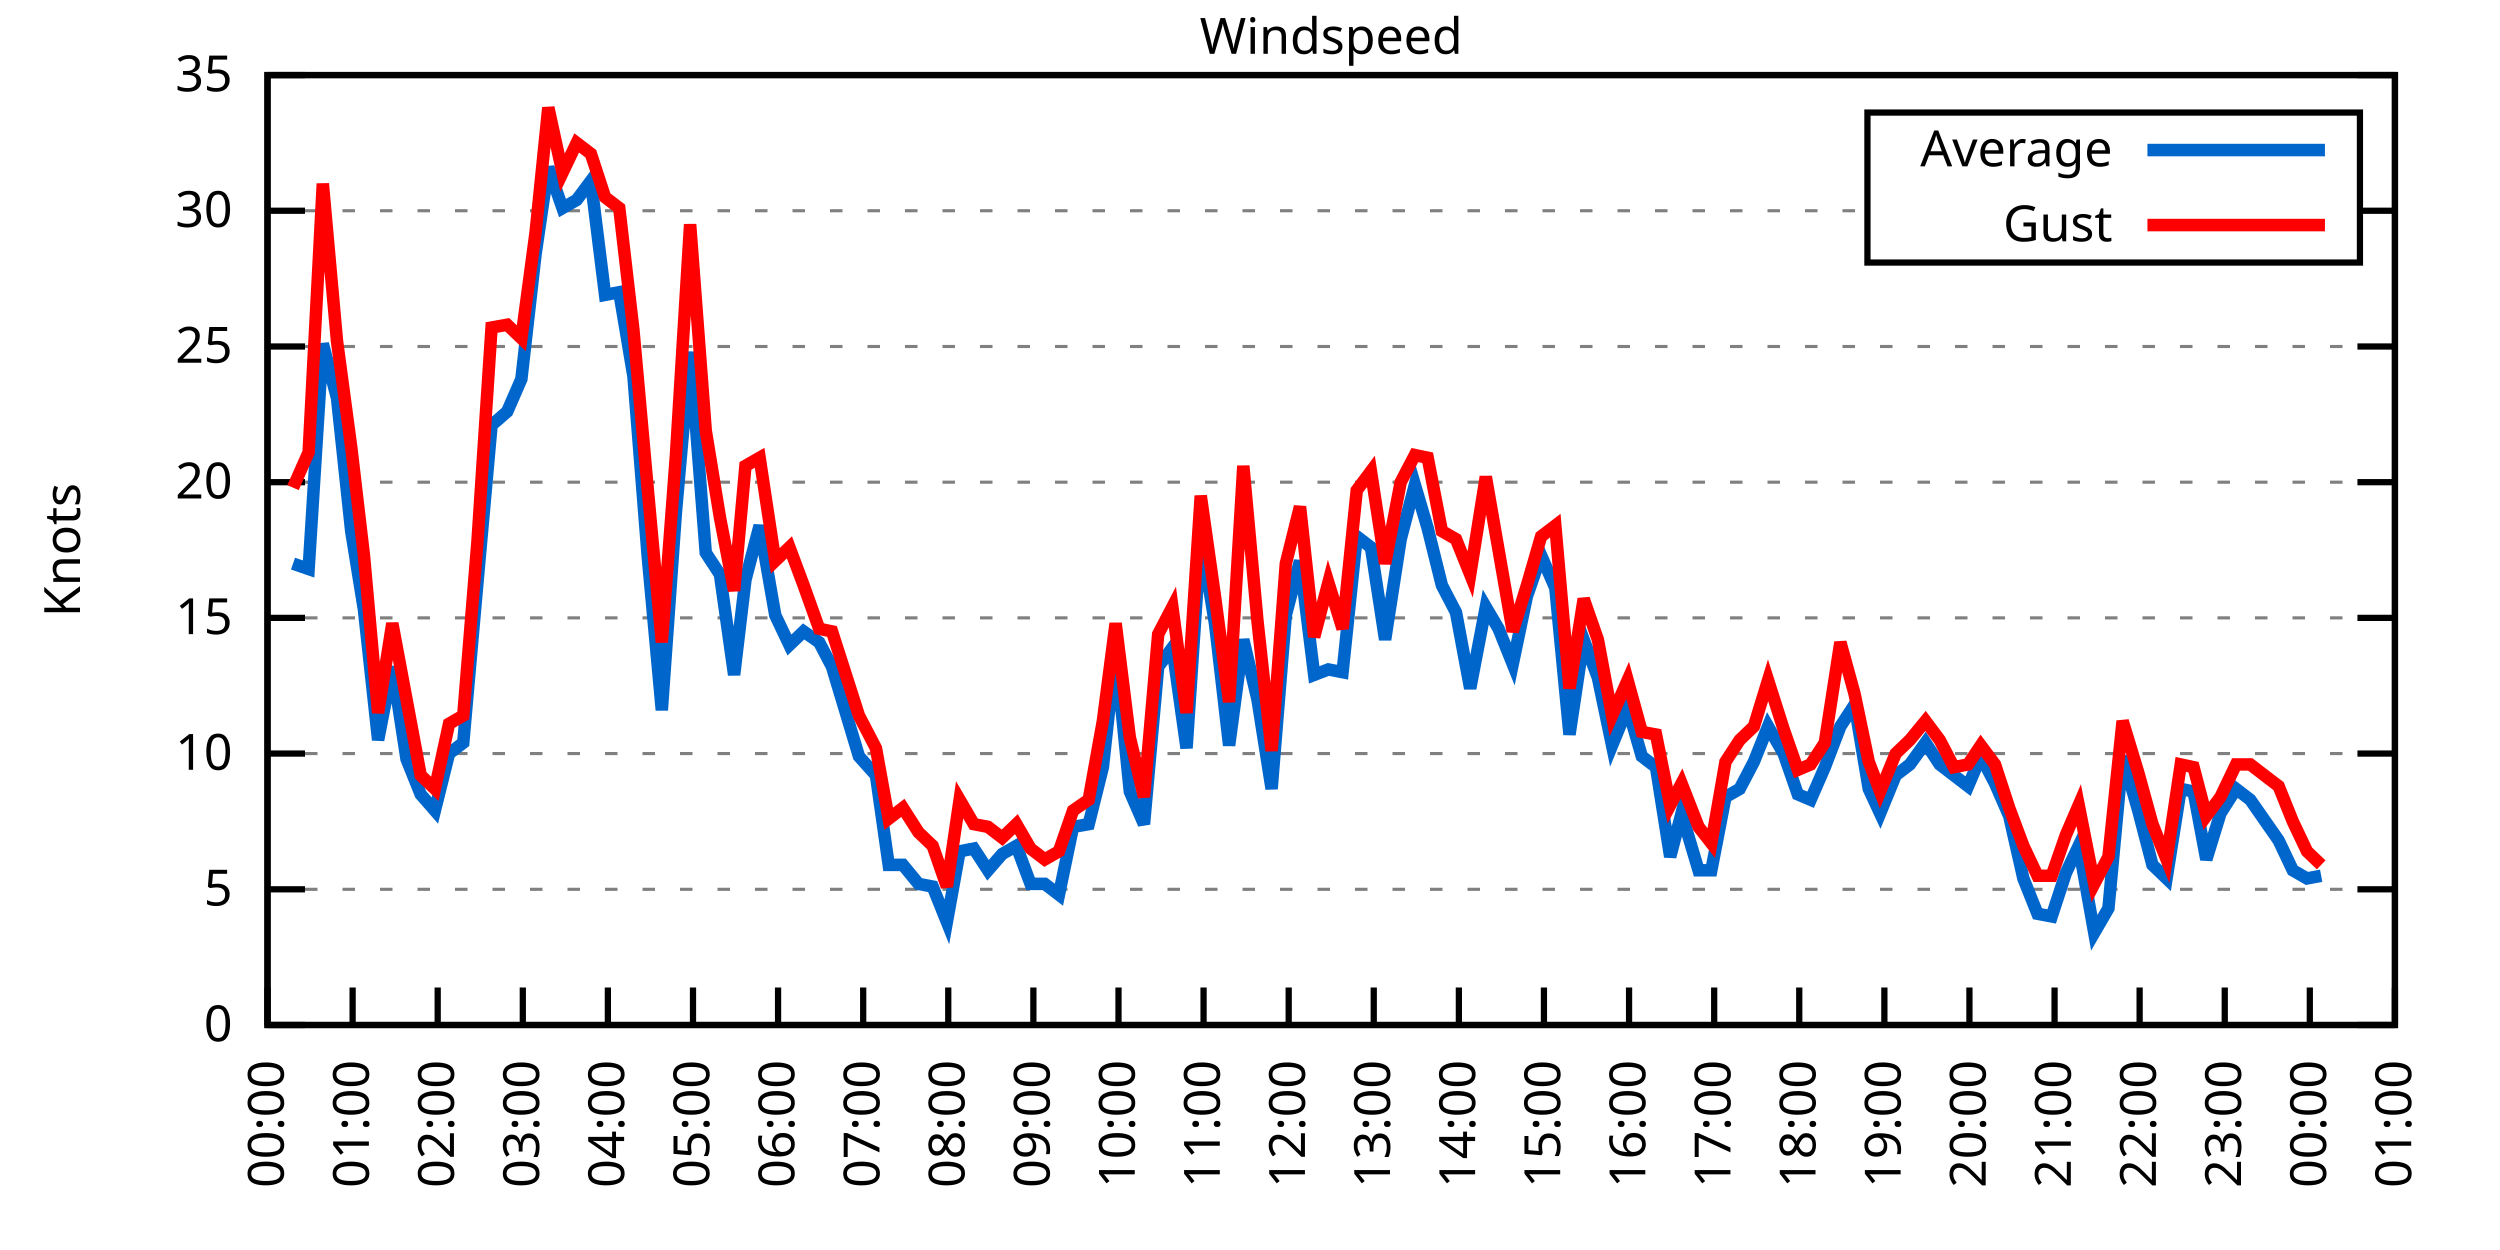
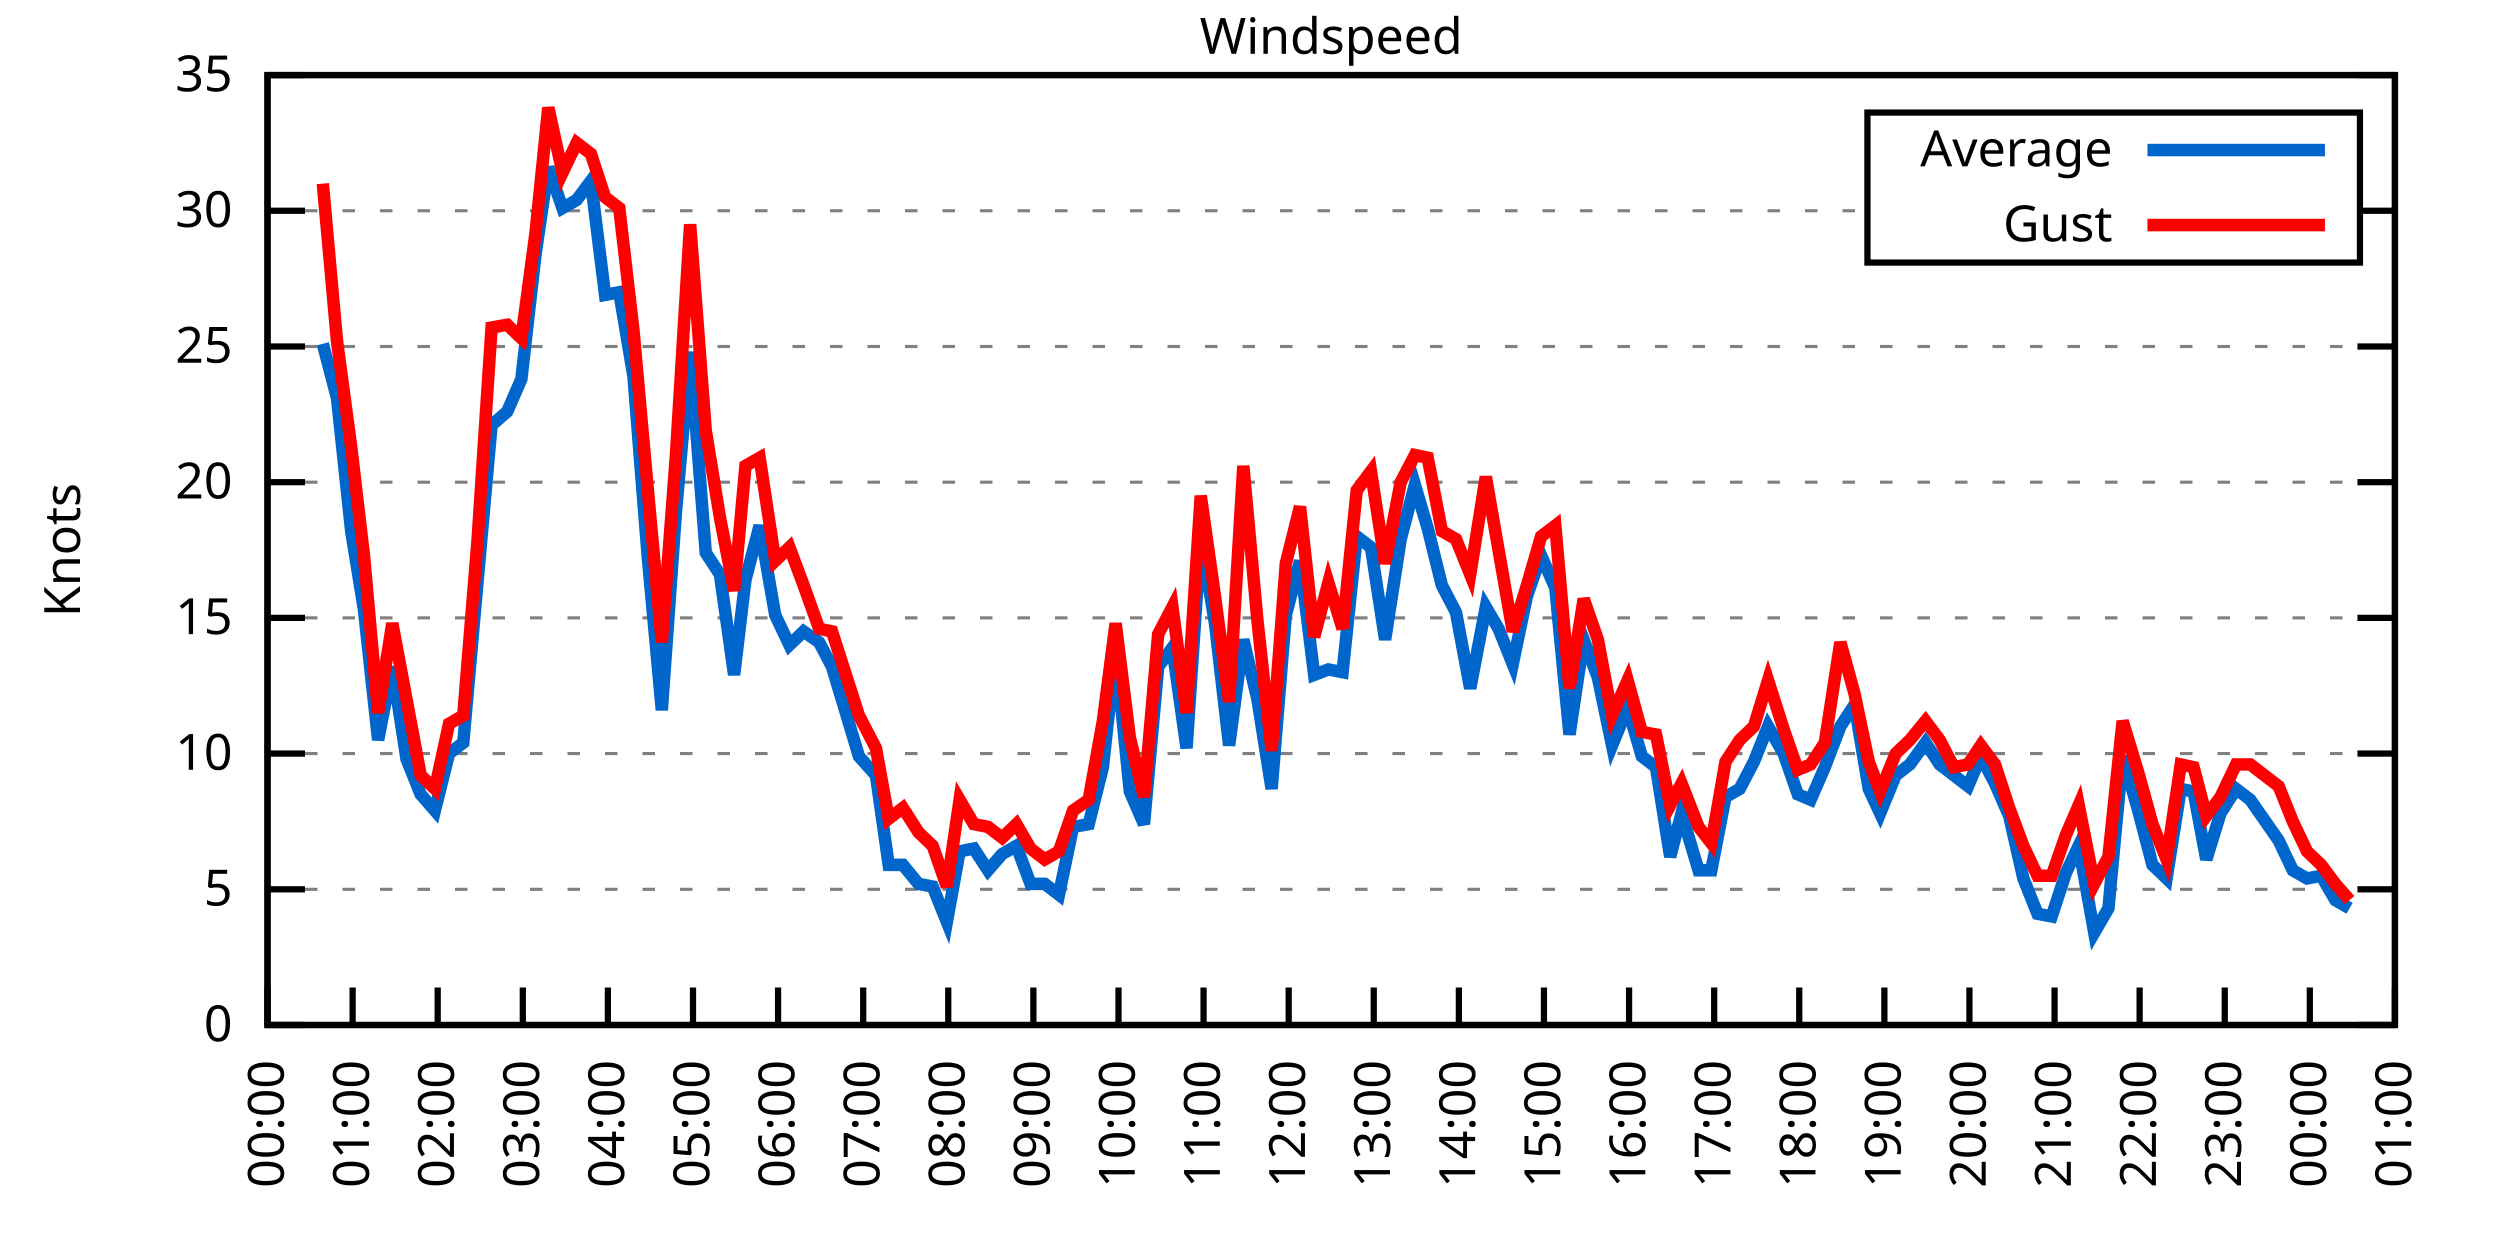
<svg xmlns="http://www.w3.org/2000/svg" xmlns:xlink="http://www.w3.org/1999/xlink" width="400" height="200" viewBox="0 0 400 200">
  <g id="gnuplot_canvas">
    <rect x="0" y="0" width="400" height="200" fill="none" />
    <defs>
      <circle id="gpDot" r="0.5" stroke-width="0.5" stroke="currentColor" />
      <path id="gpPt0" stroke-width="0.333" stroke="currentColor" d="M-1,0 h2 M0,-1 v2" />
      <path id="gpPt1" stroke-width="0.333" stroke="currentColor" d="M-1,-1 L1,1 M1,-1 L-1,1" />
      <path id="gpPt2" stroke-width="0.333" stroke="currentColor" d="M-1,0 L1,0 M0,-1 L0,1 M-1,-1 L1,1 M-1,1 L1,-1" />
      <rect id="gpPt3" stroke-width="0.333" stroke="currentColor" x="-1" y="-1" width="2" height="2" />
      <rect id="gpPt4" stroke-width="0.333" stroke="currentColor" fill="currentColor" x="-1" y="-1" width="2" height="2" />
      <circle id="gpPt5" stroke-width="0.333" stroke="currentColor" cx="0" cy="0" r="1" />
      <use xlink:href="#gpPt5" id="gpPt6" fill="currentColor" stroke="none" />
      <path id="gpPt7" stroke-width="0.333" stroke="currentColor" d="M0,-1.33 L-1.33,0.67 L1.33,0.67 z" />
      <use xlink:href="#gpPt7" id="gpPt8" fill="currentColor" stroke="none" />
      <use xlink:href="#gpPt7" id="gpPt9" stroke="currentColor" transform="rotate(180)" />
      <use xlink:href="#gpPt9" id="gpPt10" fill="currentColor" stroke="none" />
      <use xlink:href="#gpPt3" id="gpPt11" stroke="currentColor" transform="rotate(45)" />
      <use xlink:href="#gpPt11" id="gpPt12" fill="currentColor" stroke="none" />
      <path id="gpPt13" stroke-width="0.333" stroke="currentColor" d="M0,1.330 L1.265,0.411 L0.782,-1.067 L-0.782,-1.076 L-1.265,0.411 z" />
      <use xlink:href="#gpPt13" id="gpPt14" fill="currentColor" stroke="none" />
      <filter id="textbox" filterUnits="objectBoundingBox" x="0" y="0" height="1" width="1">
        <feFlood flood-color="white" flood-opacity="1" result="bgnd" />
        <feComposite in="SourceGraphic" in2="bgnd" operator="atop" />
      </filter>
      <filter id="greybox" filterUnits="objectBoundingBox" x="0" y="0" height="1" width="1">
        <feFlood flood-color="lightgrey" flood-opacity="1" result="grey" />
        <feComposite in="SourceGraphic" in2="grey" operator="atop" />
      </filter>
    </defs>
    <g fill="none" color="white" stroke="currentColor" stroke-width="1.00" stroke-linecap="butt" stroke-linejoin="miter">
</g>
    <g fill="none" color="black" stroke="currentColor" stroke-width="1.00" stroke-linecap="butt" stroke-linejoin="miter">
      <g stroke="none" shape-rendering="crispEdges">
        <polygon fill="rgb(255, 255, 255)" points="42.80,164.00 383.18,164.00 383.18,12.02 42.80,12.02 " />
      </g>
    </g>
    <g fill="none" color="black" stroke="currentColor" stroke-width="1.00" stroke-linecap="butt" stroke-linejoin="miter">
</g>
    <g fill="none" color="black" stroke="black" stroke-width="0.50" stroke-linecap="butt" stroke-linejoin="miter">
</g>
    <g fill="none" color="gray" stroke="currentColor" stroke-width="0.50" stroke-linecap="butt" stroke-linejoin="miter">
      <path stroke="gray" stroke-dasharray="2,4" class="gridline" d="M42.80,164.00 L383.19,164.00  " />
    </g>
    <g fill="none" color="gray" stroke="gray" stroke-width="1.00" stroke-linecap="butt" stroke-linejoin="miter">
</g>
    <g fill="none" color="black" stroke="currentColor" stroke-width="1.00" stroke-linecap="butt" stroke-linejoin="miter">
      <path stroke="black" d="M42.80,164.00 L48.80,164.00 M383.19,164.00 L377.19,164.00  " />
      <g transform="translate(37.20,166.60)" stroke="none" fill="black" font-family="Sans" font-size="8.00" text-anchor="end">
        <text>
          <tspan font-family="Sans"> 0</tspan>
        </text>
      </g>
    </g>
    <g fill="none" color="black" stroke="currentColor" stroke-width="1.00" stroke-linecap="butt" stroke-linejoin="miter">
</g>
    <g fill="none" color="black" stroke="black" stroke-width="0.50" stroke-linecap="butt" stroke-linejoin="miter">
</g>
    <g fill="none" color="gray" stroke="currentColor" stroke-width="0.50" stroke-linecap="butt" stroke-linejoin="miter">
      <path stroke="gray" stroke-dasharray="2,4" class="gridline" d="M42.80,142.29 L383.19,142.29  " />
    </g>
    <g fill="none" color="gray" stroke="gray" stroke-width="1.00" stroke-linecap="butt" stroke-linejoin="miter">
</g>
    <g fill="none" color="black" stroke="currentColor" stroke-width="1.00" stroke-linecap="butt" stroke-linejoin="miter">
      <path stroke="black" d="M42.80,142.29 L48.80,142.29 M383.19,142.29 L377.19,142.29  " />
      <g transform="translate(37.20,144.89)" stroke="none" fill="black" font-family="Sans" font-size="8.00" text-anchor="end">
        <text>
          <tspan font-family="Sans"> 5</tspan>
        </text>
      </g>
    </g>
    <g fill="none" color="black" stroke="currentColor" stroke-width="1.00" stroke-linecap="butt" stroke-linejoin="miter">
</g>
    <g fill="none" color="black" stroke="black" stroke-width="0.50" stroke-linecap="butt" stroke-linejoin="miter">
</g>
    <g fill="none" color="gray" stroke="currentColor" stroke-width="0.50" stroke-linecap="butt" stroke-linejoin="miter">
      <path stroke="gray" stroke-dasharray="2,4" class="gridline" d="M42.80,120.57 L383.19,120.57  " />
    </g>
    <g fill="none" color="gray" stroke="gray" stroke-width="1.00" stroke-linecap="butt" stroke-linejoin="miter">
</g>
    <g fill="none" color="black" stroke="currentColor" stroke-width="1.00" stroke-linecap="butt" stroke-linejoin="miter">
      <path stroke="black" d="M42.80,120.57 L48.80,120.57 M383.19,120.57 L377.19,120.57  " />
      <g transform="translate(37.20,123.17)" stroke="none" fill="black" font-family="Sans" font-size="8.00" text-anchor="end">
        <text>
          <tspan font-family="Sans"> 10</tspan>
        </text>
      </g>
    </g>
    <g fill="none" color="black" stroke="currentColor" stroke-width="1.00" stroke-linecap="butt" stroke-linejoin="miter">
</g>
    <g fill="none" color="black" stroke="black" stroke-width="0.50" stroke-linecap="butt" stroke-linejoin="miter">
</g>
    <g fill="none" color="gray" stroke="currentColor" stroke-width="0.50" stroke-linecap="butt" stroke-linejoin="miter">
      <path stroke="gray" stroke-dasharray="2,4" class="gridline" d="M42.80,98.86 L383.19,98.86  " />
    </g>
    <g fill="none" color="gray" stroke="gray" stroke-width="1.00" stroke-linecap="butt" stroke-linejoin="miter">
</g>
    <g fill="none" color="black" stroke="currentColor" stroke-width="1.00" stroke-linecap="butt" stroke-linejoin="miter">
      <path stroke="black" d="M42.80,98.86 L48.80,98.86 M383.19,98.86 L377.19,98.86  " />
      <g transform="translate(37.20,101.46)" stroke="none" fill="black" font-family="Sans" font-size="8.00" text-anchor="end">
        <text>
          <tspan font-family="Sans"> 15</tspan>
        </text>
      </g>
    </g>
    <g fill="none" color="black" stroke="currentColor" stroke-width="1.00" stroke-linecap="butt" stroke-linejoin="miter">
</g>
    <g fill="none" color="black" stroke="black" stroke-width="0.50" stroke-linecap="butt" stroke-linejoin="miter">
</g>
    <g fill="none" color="gray" stroke="currentColor" stroke-width="0.50" stroke-linecap="butt" stroke-linejoin="miter">
      <path stroke="gray" stroke-dasharray="2,4" class="gridline" d="M42.80,77.15 L383.19,77.15  " />
    </g>
    <g fill="none" color="gray" stroke="gray" stroke-width="1.00" stroke-linecap="butt" stroke-linejoin="miter">
</g>
    <g fill="none" color="black" stroke="currentColor" stroke-width="1.00" stroke-linecap="butt" stroke-linejoin="miter">
      <path stroke="black" d="M42.80,77.15 L48.80,77.15 M383.19,77.15 L377.19,77.15  " />
      <g transform="translate(37.20,79.75)" stroke="none" fill="black" font-family="Sans" font-size="8.00" text-anchor="end">
        <text>
          <tspan font-family="Sans"> 20</tspan>
        </text>
      </g>
    </g>
    <g fill="none" color="black" stroke="currentColor" stroke-width="1.00" stroke-linecap="butt" stroke-linejoin="miter">
</g>
    <g fill="none" color="black" stroke="black" stroke-width="0.50" stroke-linecap="butt" stroke-linejoin="miter">
</g>
    <g fill="none" color="gray" stroke="currentColor" stroke-width="0.50" stroke-linecap="butt" stroke-linejoin="miter">
      <path stroke="gray" stroke-dasharray="2,4" class="gridline" d="M42.80,55.44 L383.19,55.44  " />
    </g>
    <g fill="none" color="gray" stroke="gray" stroke-width="1.00" stroke-linecap="butt" stroke-linejoin="miter">
</g>
    <g fill="none" color="black" stroke="currentColor" stroke-width="1.00" stroke-linecap="butt" stroke-linejoin="miter">
      <path stroke="black" d="M42.80,55.44 L48.80,55.44 M383.19,55.44 L377.19,55.44  " />
      <g transform="translate(37.20,58.04)" stroke="none" fill="black" font-family="Sans" font-size="8.00" text-anchor="end">
        <text>
          <tspan font-family="Sans"> 25</tspan>
        </text>
      </g>
    </g>
    <g fill="none" color="black" stroke="currentColor" stroke-width="1.00" stroke-linecap="butt" stroke-linejoin="miter">
</g>
    <g fill="none" color="black" stroke="black" stroke-width="0.50" stroke-linecap="butt" stroke-linejoin="miter">
</g>
    <g fill="none" color="gray" stroke="currentColor" stroke-width="0.50" stroke-linecap="butt" stroke-linejoin="miter">
      <path stroke="gray" stroke-dasharray="2,4" class="gridline" d="M42.80,33.72 L298.79,33.72 M377.59,33.72 L383.19,33.72  " />
    </g>
    <g fill="none" color="gray" stroke="gray" stroke-width="1.00" stroke-linecap="butt" stroke-linejoin="miter">
</g>
    <g fill="none" color="black" stroke="currentColor" stroke-width="1.00" stroke-linecap="butt" stroke-linejoin="miter">
      <path stroke="black" d="M42.80,33.72 L48.80,33.72 M383.19,33.72 L377.19,33.72  " />
      <g transform="translate(37.20,36.32)" stroke="none" fill="black" font-family="Sans" font-size="8.00" text-anchor="end">
        <text>
          <tspan font-family="Sans"> 30</tspan>
        </text>
      </g>
    </g>
    <g fill="none" color="black" stroke="currentColor" stroke-width="1.00" stroke-linecap="butt" stroke-linejoin="miter">
</g>
    <g fill="none" color="black" stroke="black" stroke-width="0.50" stroke-linecap="butt" stroke-linejoin="miter">
</g>
    <g fill="none" color="gray" stroke="currentColor" stroke-width="0.50" stroke-linecap="butt" stroke-linejoin="miter">
      <path stroke="gray" stroke-dasharray="2,4" class="gridline" d="M42.80,12.01 L383.19,12.01  " />
    </g>
    <g fill="none" color="gray" stroke="gray" stroke-width="1.00" stroke-linecap="butt" stroke-linejoin="miter">
</g>
    <g fill="none" color="black" stroke="currentColor" stroke-width="1.00" stroke-linecap="butt" stroke-linejoin="miter">
      <path stroke="black" d="M42.80,12.01 L48.80,12.01 M383.19,12.01 L377.19,12.01  " />
      <g transform="translate(37.20,14.61)" stroke="none" fill="black" font-family="Sans" font-size="8.00" text-anchor="end">
        <text>
          <tspan font-family="Sans"> 35</tspan>
        </text>
      </g>
    </g>
    <g fill="none" color="black" stroke="currentColor" stroke-width="1.00" stroke-linecap="butt" stroke-linejoin="miter">
      <path stroke="black" d="M42.80,164.00 L42.80,158.00  " />
      <g transform="translate(45.40,169.60) rotate(270.00)" stroke="none" fill="black" font-family="Sans" font-size="8.00" text-anchor="end">
        <text>
          <tspan font-family="Sans">00:00</tspan>
        </text>
      </g>
    </g>
    <g fill="none" color="black" stroke="currentColor" stroke-width="1.00" stroke-linecap="butt" stroke-linejoin="miter">
      <path stroke="black" d="M56.42,164.00 L56.42,158.00  " />
      <g transform="translate(59.02,169.60) rotate(270.00)" stroke="none" fill="black" font-family="Sans" font-size="8.00" text-anchor="end">
        <text>
          <tspan font-family="Sans">01:00</tspan>
        </text>
      </g>
    </g>
    <g fill="none" color="black" stroke="currentColor" stroke-width="1.00" stroke-linecap="butt" stroke-linejoin="miter">
      <path stroke="black" d="M70.03,164.00 L70.03,158.00  " />
      <g transform="translate(72.63,169.60) rotate(270.00)" stroke="none" fill="black" font-family="Sans" font-size="8.00" text-anchor="end">
        <text>
          <tspan font-family="Sans">02:00</tspan>
        </text>
      </g>
    </g>
    <g fill="none" color="black" stroke="currentColor" stroke-width="1.00" stroke-linecap="butt" stroke-linejoin="miter">
      <path stroke="black" d="M83.65,164.00 L83.65,158.00  " />
      <g transform="translate(86.25,169.60) rotate(270.00)" stroke="none" fill="black" font-family="Sans" font-size="8.00" text-anchor="end">
        <text>
          <tspan font-family="Sans">03:00</tspan>
        </text>
      </g>
    </g>
    <g fill="none" color="black" stroke="currentColor" stroke-width="1.00" stroke-linecap="butt" stroke-linejoin="miter">
      <path stroke="black" d="M97.26,164.00 L97.26,158.00  " />
      <g transform="translate(99.86,169.60) rotate(270.00)" stroke="none" fill="black" font-family="Sans" font-size="8.00" text-anchor="end">
        <text>
          <tspan font-family="Sans">04:00</tspan>
        </text>
      </g>
    </g>
    <g fill="none" color="black" stroke="currentColor" stroke-width="1.00" stroke-linecap="butt" stroke-linejoin="miter">
      <path stroke="black" d="M110.88,164.00 L110.88,158.00  " />
      <g transform="translate(113.48,169.60) rotate(270.00)" stroke="none" fill="black" font-family="Sans" font-size="8.00" text-anchor="end">
        <text>
          <tspan font-family="Sans">05:00</tspan>
        </text>
      </g>
    </g>
    <g fill="none" color="black" stroke="currentColor" stroke-width="1.00" stroke-linecap="butt" stroke-linejoin="miter">
      <path stroke="black" d="M124.49,164.00 L124.49,158.00  " />
      <g transform="translate(127.09,169.60) rotate(270.00)" stroke="none" fill="black" font-family="Sans" font-size="8.00" text-anchor="end">
        <text>
          <tspan font-family="Sans">06:00</tspan>
        </text>
      </g>
    </g>
    <g fill="none" color="black" stroke="currentColor" stroke-width="1.00" stroke-linecap="butt" stroke-linejoin="miter">
      <path stroke="black" d="M138.11,164.00 L138.11,158.00  " />
      <g transform="translate(140.71,169.60) rotate(270.00)" stroke="none" fill="black" font-family="Sans" font-size="8.00" text-anchor="end">
        <text>
          <tspan font-family="Sans">07:00</tspan>
        </text>
      </g>
    </g>
    <g fill="none" color="black" stroke="currentColor" stroke-width="1.00" stroke-linecap="butt" stroke-linejoin="miter">
      <path stroke="black" d="M151.72,164.00 L151.72,158.00  " />
      <g transform="translate(154.32,169.60) rotate(270.00)" stroke="none" fill="black" font-family="Sans" font-size="8.00" text-anchor="end">
        <text>
          <tspan font-family="Sans">08:00</tspan>
        </text>
      </g>
    </g>
    <g fill="none" color="black" stroke="currentColor" stroke-width="1.00" stroke-linecap="butt" stroke-linejoin="miter">
      <path stroke="black" d="M165.34,164.00 L165.34,158.00  " />
      <g transform="translate(167.94,169.60) rotate(270.00)" stroke="none" fill="black" font-family="Sans" font-size="8.00" text-anchor="end">
        <text>
          <tspan font-family="Sans">09:00</tspan>
        </text>
      </g>
    </g>
    <g fill="none" color="black" stroke="currentColor" stroke-width="1.00" stroke-linecap="butt" stroke-linejoin="miter">
      <path stroke="black" d="M178.96,164.00 L178.96,158.00  " />
      <g transform="translate(181.56,169.60) rotate(270.00)" stroke="none" fill="black" font-family="Sans" font-size="8.00" text-anchor="end">
        <text>
          <tspan font-family="Sans">10:00</tspan>
        </text>
      </g>
    </g>
    <g fill="none" color="black" stroke="currentColor" stroke-width="1.00" stroke-linecap="butt" stroke-linejoin="miter">
      <path stroke="black" d="M192.57,164.00 L192.57,158.00  " />
      <g transform="translate(195.17,169.60) rotate(270.00)" stroke="none" fill="black" font-family="Sans" font-size="8.00" text-anchor="end">
        <text>
          <tspan font-family="Sans">11:00</tspan>
        </text>
      </g>
    </g>
    <g fill="none" color="black" stroke="currentColor" stroke-width="1.00" stroke-linecap="butt" stroke-linejoin="miter">
      <path stroke="black" d="M206.19,164.00 L206.19,158.00  " />
      <g transform="translate(208.79,169.60) rotate(270.00)" stroke="none" fill="black" font-family="Sans" font-size="8.00" text-anchor="end">
        <text>
          <tspan font-family="Sans">12:00</tspan>
        </text>
      </g>
    </g>
    <g fill="none" color="black" stroke="currentColor" stroke-width="1.00" stroke-linecap="butt" stroke-linejoin="miter">
      <path stroke="black" d="M219.80,164.00 L219.80,158.00  " />
      <g transform="translate(222.40,169.60) rotate(270.00)" stroke="none" fill="black" font-family="Sans" font-size="8.00" text-anchor="end">
        <text>
          <tspan font-family="Sans">13:00</tspan>
        </text>
      </g>
    </g>
    <g fill="none" color="black" stroke="currentColor" stroke-width="1.00" stroke-linecap="butt" stroke-linejoin="miter">
      <path stroke="black" d="M233.42,164.00 L233.42,158.00  " />
      <g transform="translate(236.02,169.60) rotate(270.00)" stroke="none" fill="black" font-family="Sans" font-size="8.00" text-anchor="end">
        <text>
          <tspan font-family="Sans">14:00</tspan>
        </text>
      </g>
    </g>
    <g fill="none" color="black" stroke="currentColor" stroke-width="1.00" stroke-linecap="butt" stroke-linejoin="miter">
      <path stroke="black" d="M247.03,164.00 L247.03,158.00  " />
      <g transform="translate(249.63,169.60) rotate(270.00)" stroke="none" fill="black" font-family="Sans" font-size="8.00" text-anchor="end">
        <text>
          <tspan font-family="Sans">15:00</tspan>
        </text>
      </g>
    </g>
    <g fill="none" color="black" stroke="currentColor" stroke-width="1.00" stroke-linecap="butt" stroke-linejoin="miter">
      <path stroke="black" d="M260.65,164.00 L260.65,158.00  " />
      <g transform="translate(263.25,169.60) rotate(270.00)" stroke="none" fill="black" font-family="Sans" font-size="8.00" text-anchor="end">
        <text>
          <tspan font-family="Sans">16:00</tspan>
        </text>
      </g>
    </g>
    <g fill="none" color="black" stroke="currentColor" stroke-width="1.00" stroke-linecap="butt" stroke-linejoin="miter">
      <path stroke="black" d="M274.27,164.00 L274.27,158.00  " />
      <g transform="translate(276.87,169.60) rotate(270.00)" stroke="none" fill="black" font-family="Sans" font-size="8.00" text-anchor="end">
        <text>
          <tspan font-family="Sans">17:00</tspan>
        </text>
      </g>
    </g>
    <g fill="none" color="black" stroke="currentColor" stroke-width="1.00" stroke-linecap="butt" stroke-linejoin="miter">
      <path stroke="black" d="M287.88,164.00 L287.88,158.00  " />
      <g transform="translate(290.48,169.60) rotate(270.00)" stroke="none" fill="black" font-family="Sans" font-size="8.00" text-anchor="end">
        <text>
          <tspan font-family="Sans">18:00</tspan>
        </text>
      </g>
    </g>
    <g fill="none" color="black" stroke="currentColor" stroke-width="1.00" stroke-linecap="butt" stroke-linejoin="miter">
      <path stroke="black" d="M301.50,164.00 L301.50,158.00  " />
      <g transform="translate(304.10,169.60) rotate(270.00)" stroke="none" fill="black" font-family="Sans" font-size="8.00" text-anchor="end">
        <text>
          <tspan font-family="Sans">19:00</tspan>
        </text>
      </g>
    </g>
    <g fill="none" color="black" stroke="currentColor" stroke-width="1.00" stroke-linecap="butt" stroke-linejoin="miter">
      <path stroke="black" d="M315.11,164.00 L315.11,158.00  " />
      <g transform="translate(317.71,169.60) rotate(270.00)" stroke="none" fill="black" font-family="Sans" font-size="8.00" text-anchor="end">
        <text>
          <tspan font-family="Sans">20:00</tspan>
        </text>
      </g>
    </g>
    <g fill="none" color="black" stroke="currentColor" stroke-width="1.00" stroke-linecap="butt" stroke-linejoin="miter">
      <path stroke="black" d="M328.73,164.00 L328.73,158.00  " />
      <g transform="translate(331.33,169.60) rotate(270.00)" stroke="none" fill="black" font-family="Sans" font-size="8.00" text-anchor="end">
        <text>
          <tspan font-family="Sans">21:00</tspan>
        </text>
      </g>
    </g>
    <g fill="none" color="black" stroke="currentColor" stroke-width="1.00" stroke-linecap="butt" stroke-linejoin="miter">
      <path stroke="black" d="M342.34,164.00 L342.34,158.00  " />
      <g transform="translate(344.94,169.60) rotate(270.00)" stroke="none" fill="black" font-family="Sans" font-size="8.00" text-anchor="end">
        <text>
          <tspan font-family="Sans">22:00</tspan>
        </text>
      </g>
    </g>
    <g fill="none" color="black" stroke="currentColor" stroke-width="1.00" stroke-linecap="butt" stroke-linejoin="miter">
      <path stroke="black" d="M355.96,164.00 L355.96,158.00  " />
      <g transform="translate(358.56,169.60) rotate(270.00)" stroke="none" fill="black" font-family="Sans" font-size="8.00" text-anchor="end">
        <text>
          <tspan font-family="Sans">23:00</tspan>
        </text>
      </g>
    </g>
    <g fill="none" color="black" stroke="currentColor" stroke-width="1.00" stroke-linecap="butt" stroke-linejoin="miter">
      <path stroke="black" d="M369.57,164.00 L369.57,158.00  " />
      <g transform="translate(372.17,169.60) rotate(270.00)" stroke="none" fill="black" font-family="Sans" font-size="8.00" text-anchor="end">
        <text>
          <tspan font-family="Sans">00:00</tspan>
        </text>
      </g>
    </g>
    <g fill="none" color="black" stroke="currentColor" stroke-width="1.00" stroke-linecap="butt" stroke-linejoin="miter">
      <path stroke="black" d="M383.19,164.00 L383.19,158.00  " />
      <g transform="translate(385.79,169.60) rotate(270.00)" stroke="none" fill="black" font-family="Sans" font-size="8.00" text-anchor="end">
        <text>
          <tspan font-family="Sans">01:00</tspan>
        </text>
      </g>
    </g>
    <g fill="none" color="black" stroke="currentColor" stroke-width="1.00" stroke-linecap="butt" stroke-linejoin="miter">
</g>
    <g fill="none" color="black" stroke="currentColor" stroke-width="1.00" stroke-linecap="butt" stroke-linejoin="miter">
      <path stroke="black" d="M42.80,12.01 L42.80,164.00 L383.19,164.00 L383.19,12.01 L42.80,12.01 Z  " />
    </g>
    <g fill="none" color="black" stroke="currentColor" stroke-width="1.00" stroke-linecap="butt" stroke-linejoin="miter">
</g>
    <g fill="none" color="black" stroke="currentColor" stroke-width="1.00" stroke-linecap="butt" stroke-linejoin="miter">
      <path stroke="black" d="M298.79,42.01 L298.79,18.01 L377.59,18.01 L377.59,42.01 L298.79,42.01 Z  " />
    </g>
    <g id="Windspeed_plot_1">
      <g fill="none" color="white" stroke="black" stroke-width="2.00" stroke-linecap="butt" stroke-linejoin="miter">
</g>
      <g fill="none" color="black" stroke="currentColor" stroke-width="2.00" stroke-linecap="butt" stroke-linejoin="miter">
        <g transform="translate(337.99,26.61)" stroke="none" fill="black" font-family="Sans" font-size="8.00" text-anchor="end">
          <text>
            <tspan font-family="Sans">Average</tspan>
          </text>
        </g>
      </g>
      <g fill="none" color="black" stroke="currentColor" stroke-width="2.00" stroke-linecap="butt" stroke-linejoin="miter">
-         <path stroke="rgb(  0, 102, 204)" d="M343.59,24.01 L371.99,24.01 M46.88,90.18 L49.38,91.04 L51.65,55.00 L53.92,63.69 L56.19,84.97 L58.23,97.56   L60.50,118.40 L62.77,106.68 L65.04,121.44 L67.31,127.09 L69.58,129.69 L71.85,120.57 L74.12,118.84 L76.39,93.22   L78.65,68.03 L81.15,65.86 L83.42,60.65 L85.69,40.67 L87.73,26.77 L90.00,33.29 L92.27,31.99 L94.54,28.95   L96.81,47.18 L99.08,46.75 L101.35,60.21 L103.62,88.87 L105.89,113.63 L108.15,81.93 L110.42,56.30 L112.92,88.44   L115.19,91.91 L117.46,107.98 L119.27,92.78 L121.54,84.10 L124.04,98.43 L126.31,103.20 L128.58,101.03 L131.07,102.77   L133.12,106.68 L137.43,121.01 L140.15,124.05 L142.19,138.38 L144.46,138.38 L146.96,141.42 L149.23,141.85 L151.50,147.50   L153.54,136.21 L155.81,135.77 L158.08,139.25 L160.35,136.64 L162.62,135.34 L164.89,141.42 L167.16,141.42 L169.43,143.16   L171.69,132.30 L174.19,131.86 L176.46,122.75 L178.50,104.07 L180.77,126.65 L183.04,131.86 L185.31,106.68 L187.58,103.64   L189.85,119.71 L192.12,85.83 L194.39,99.73 L196.66,119.27 L198.93,102.34 L201.19,111.89 L203.46,126.22 L205.73,98.43   L208.00,89.74 L210.27,107.98 L212.54,107.11 L214.81,107.55 L217.08,85.83 L219.35,87.57 L221.62,102.34 L224.11,86.27   L226.38,77.58 L228.43,84.53 L230.70,93.65 L232.96,97.99 L235.23,110.15 L237.73,97.12 L239.77,100.60 L242.04,106.24   L244.31,95.39 L246.58,88.87 L248.85,94.08 L251.12,117.53 L253.39,102.34 L255.66,108.42 L257.93,119.27 L260.42,113.19   L262.69,121.01 L264.96,122.75 L267.23,137.08 L269.05,130.13 L271.77,139.25 L273.81,139.25 L276.08,127.52 L278.35,126.22   L280.62,121.88 L282.89,116.23 L285.38,120.57 L287.65,127.09 L289.70,127.96 L291.97,122.75 L294.46,116.23 L296.73,112.76   L299.00,126.22 L300.82,130.13 L303.31,124.05 L305.58,122.31 L308.08,118.84 L310.35,122.31 L312.62,124.05 L314.89,125.79   L316.93,121.01 L319.20,125.35 L321.47,130.56 L323.74,140.55 L326.00,146.20 L328.27,146.63 L330.54,139.68 L332.59,135.34   L335.08,149.24 L337.35,145.33 L339.62,121.01 L342.12,129.69 L344.39,138.38 L346.65,140.55 L348.92,126.22 L350.97,126.65   L353.01,137.51 L355.28,130.13 L357.77,126.22 L360.04,127.96 L364.58,134.47 L366.85,139.25 L369.12,140.55 L371.39,140.12    " />
+         <path stroke="rgb(  0, 102, 204)" d="M343.59,24.01 L371.99,24.01 M51.65,55.00 L53.92,63.69 L56.19,84.97 L58.23,97.56 L60.50,118.40 L62.77,106.68   L65.04,121.44 L67.31,127.09 L69.58,129.69 L71.85,120.57 L74.12,118.84 L76.39,93.22 L78.65,68.03 L81.15,65.86   L83.42,60.65 L85.69,40.67 L87.73,26.77 L90.00,33.29 L92.27,31.99 L94.54,28.95 L96.81,47.18 L99.08,46.75   L101.35,60.21 L103.62,88.87 L105.89,113.63 L108.15,81.93 L110.42,56.30 L112.92,88.44 L115.19,91.91 L117.46,107.98   L119.27,92.78 L121.54,84.10 L124.04,98.43 L126.31,103.20 L128.58,101.03 L131.07,102.77 L133.12,106.68 L137.43,121.01   L140.15,124.05 L142.19,138.38 L144.46,138.38 L146.96,141.42 L149.23,141.85 L151.50,147.50 L153.54,136.21 L155.81,135.77   L158.08,139.25 L160.35,136.64 L162.62,135.34 L164.89,141.42 L167.16,141.42 L169.43,143.16 L171.69,132.30 L174.19,131.86   L176.46,122.75 L178.50,104.07 L180.77,126.65 L183.04,131.86 L185.31,106.68 L187.58,103.64 L189.85,119.71 L192.12,85.83   L194.39,99.73 L196.66,119.27 L198.93,102.34 L201.19,111.89 L203.46,126.22 L205.73,98.43 L208.00,89.74 L210.27,107.98   L212.54,107.11 L214.81,107.55 L217.08,85.83 L219.35,87.57 L221.62,102.34 L224.11,86.27 L226.38,77.58 L228.43,84.53   L230.70,93.65 L232.96,97.99 L235.23,110.15 L237.73,97.12 L239.77,100.60 L242.04,106.24 L244.31,95.39 L246.58,88.87   L248.85,94.08 L251.12,117.53 L253.39,102.34 L255.66,108.42 L257.93,119.27 L260.42,113.19 L262.69,121.01 L264.96,122.75   L267.23,137.08 L269.05,130.13 L271.77,139.25 L273.81,139.25 L276.08,127.52 L278.35,126.22 L280.62,121.88 L282.89,116.23   L285.38,120.57 L287.65,127.09 L289.70,127.96 L291.97,122.75 L294.46,116.23 L296.73,112.76 L299.00,126.22 L300.82,130.13   L303.31,124.05 L305.58,122.31 L308.08,118.84 L310.35,122.31 L312.62,124.05 L314.89,125.79 L316.93,121.01 L319.20,125.35   L321.47,130.56 L323.74,140.55 L326.00,146.20 L328.27,146.63 L330.54,139.68 L332.59,135.34 L335.08,149.24 L337.35,145.33   L339.62,121.01 L342.12,129.69 L344.39,138.38 L346.65,140.55 L348.92,126.22 L350.97,126.65 L353.01,137.51 L355.28,130.13   L357.77,126.22 L360.04,127.96 L364.58,134.47 L366.85,139.25 L369.12,140.55 L371.39,140.12 L373.66,144.02 L375.93,145.33    " />
      </g>
    </g>
    <g id="Windspeed_plot_2">
      <g fill="none" color="black" stroke="currentColor" stroke-width="2.00" stroke-linecap="butt" stroke-linejoin="miter">
        <g transform="translate(337.99,38.61)" stroke="none" fill="black" font-family="Sans" font-size="8.00" text-anchor="end">
          <text>
            <tspan font-family="Sans">Gust</tspan>
          </text>
        </g>
      </g>
      <g fill="none" color="black" stroke="currentColor" stroke-width="2.00" stroke-linecap="butt" stroke-linejoin="miter">
-         <path stroke="rgb(255,   0,   0)" d="M343.59,36.01 L371.99,36.01 M46.88,78.02 L49.38,72.37 L51.65,29.38 L53.92,54.57 L56.19,71.50 L58.23,88.87   L60.50,114.06 L62.77,99.73 L65.04,111.89 L67.31,124.05 L69.58,126.22 L71.85,115.80 L74.12,114.49 L76.39,86.70   L78.65,52.40 L81.15,51.96 L83.42,54.13 L85.69,37.20 L87.73,17.22 L90.00,27.64 L92.27,22.87 L94.54,24.60   L96.81,31.55 L99.08,33.29 L101.35,52.83 L103.62,78.02 L105.89,102.77 L108.15,72.81 L110.42,35.89 L112.92,68.90   L115.19,82.79 L117.46,94.52 L119.27,74.54 L121.54,73.24 L124.04,89.74 L126.31,87.57 L128.58,93.65 L131.07,100.60   L133.12,101.03 L137.43,114.49 L140.15,119.71 L142.19,131.00 L144.46,129.26 L146.96,133.17 L149.23,135.34 L151.50,141.85   L153.54,127.96 L155.81,131.86 L158.08,132.30 L160.35,134.04 L162.62,131.86 L164.89,135.77 L167.16,137.51 L169.43,136.21   L171.69,129.69 L174.19,127.96 L176.46,115.36 L178.50,99.73 L180.77,117.97 L183.04,127.52 L185.31,101.47 L187.58,97.12   L189.85,114.06 L192.12,79.32 L194.39,95.39 L196.66,112.32 L198.93,74.54 L201.19,99.30 L203.46,120.14 L205.73,90.18   L208.00,81.06 L210.27,101.90 L212.54,93.22 L214.81,100.60 L217.08,78.45 L219.35,75.41 L221.62,90.18 L224.11,77.15   L226.38,72.81 L228.43,73.24 L230.70,84.97 L232.96,86.27 L235.23,91.91 L237.73,76.28 L239.77,88.00 L242.04,101.03   L244.31,93.65 L246.58,85.83 L248.85,84.10 L251.12,110.15 L253.39,95.82 L255.66,102.34 L257.93,114.49 L260.42,108.85   L262.69,117.10 L264.96,117.53 L267.23,128.83 L269.05,125.35 L271.77,132.30 L273.81,134.90 L276.08,121.88 L278.35,118.40   L280.62,116.23 L282.89,108.85 L285.38,116.67 L287.65,123.18 L289.70,122.31 L291.97,118.84 L294.46,102.77 L296.73,111.02   L299.00,121.88 L300.82,126.65 L303.31,120.57 L305.58,118.40 L308.08,115.36 L310.35,118.40 L312.62,122.75 L314.89,122.31   L316.93,119.27 L319.20,122.31 L321.47,129.26 L323.74,135.34 L326.00,140.12 L328.27,140.12 L330.54,133.60 L332.59,128.83   L335.08,141.42 L337.35,137.08 L339.62,115.36 L342.12,123.61 L344.39,131.86 L346.65,137.51 L348.92,122.31 L350.97,122.75   L353.01,130.56 L355.28,127.52 L357.77,122.31 L360.04,122.31 L364.58,125.79 L366.85,131.43 L369.12,136.21 L371.39,138.38    " />
+         <path stroke="rgb(255,   0,   0)" d="M343.59,36.01 L371.99,36.01 M51.65,29.38 L53.92,54.57 L56.19,71.50 L58.23,88.87 L60.50,114.06 L62.77,99.73   L65.04,111.89 L67.31,124.05 L69.58,126.22 L71.85,115.80 L74.12,114.49 L76.39,86.70 L78.65,52.40 L81.15,51.96   L83.42,54.13 L85.69,37.20 L87.73,17.22 L90.00,27.64 L92.27,22.87 L94.54,24.60 L96.81,31.55 L99.08,33.29   L101.35,52.83 L103.62,78.02 L105.89,102.77 L108.15,72.81 L110.42,35.89 L112.92,68.90 L115.19,82.79 L117.46,94.52   L119.27,74.54 L121.54,73.24 L124.04,89.74 L126.31,87.57 L128.58,93.65 L131.07,100.60 L133.12,101.03 L137.43,114.49   L140.15,119.71 L142.19,131.00 L144.46,129.26 L146.96,133.17 L149.23,135.34 L151.50,141.85 L153.54,127.96 L155.81,131.86   L158.08,132.30 L160.35,134.04 L162.62,131.86 L164.89,135.77 L167.16,137.51 L169.43,136.21 L171.69,129.69 L174.19,127.96   L176.46,115.36 L178.50,99.73 L180.77,117.97 L183.04,127.52 L185.31,101.47 L187.58,97.12 L189.85,114.06 L192.12,79.32   L194.39,95.39 L196.66,112.32 L198.93,74.54 L201.19,99.30 L203.46,120.14 L205.73,90.18 L208.00,81.06 L210.27,101.90   L212.54,93.22 L214.81,100.60 L217.08,78.45 L219.35,75.41 L221.62,90.18 L224.11,77.15 L226.38,72.81 L228.43,73.24   L230.70,84.97 L232.96,86.27 L235.23,91.91 L237.73,76.28 L239.77,88.00 L242.04,101.03 L244.31,93.65 L246.58,85.83   L248.85,84.10 L251.12,110.15 L253.39,95.82 L255.66,102.34 L257.93,114.49 L260.42,108.85 L262.69,117.10 L264.96,117.53   L267.23,128.83 L269.05,125.35 L271.77,132.30 L273.81,134.90 L276.08,121.88 L278.35,118.40 L280.62,116.23 L282.89,108.85   L285.38,116.67 L287.65,123.18 L289.70,122.31 L291.97,118.84 L294.46,102.77 L296.73,111.02 L299.00,121.88 L300.82,126.65   L303.31,120.57 L305.58,118.40 L308.08,115.36 L310.35,118.40 L312.62,122.75 L314.89,122.31 L316.93,119.27 L319.20,122.31   L321.47,129.26 L323.74,135.34 L326.00,140.12 L328.27,140.12 L330.54,133.60 L332.59,128.83 L335.08,141.42 L337.35,137.08   L339.62,115.36 L342.12,123.61 L344.39,131.86 L346.65,137.51 L348.92,122.31 L350.97,122.75 L353.01,130.56 L355.28,127.52   L357.77,122.31 L360.04,122.31 L364.58,125.79 L366.85,131.43 L369.12,136.21 L371.39,138.38 L373.66,141.42 L375.93,144.02    " />
      </g>
    </g>
    <g fill="none" color="black" stroke="currentColor" stroke-width="2.00" stroke-linecap="butt" stroke-linejoin="miter">
</g>
    <g fill="none" color="black" stroke="black" stroke-width="1.00" stroke-linecap="butt" stroke-linejoin="miter">
</g>
    <g fill="none" color="black" stroke="currentColor" stroke-width="1.00" stroke-linecap="butt" stroke-linejoin="miter">
      <path stroke="black" d="M42.80,12.01 L42.80,164.00 L383.19,164.00 L383.19,12.01 L42.80,12.01 Z  " />
      <g transform="translate(12.80,88.01) rotate(270.00)" stroke="none" fill="black" font-family="Sans" font-size="8.00" text-anchor="middle">
        <text>
          <tspan font-family="Sans">Knots</tspan>
        </text>
      </g>
    </g>
    <g fill="none" color="black" stroke="currentColor" stroke-width="1.00" stroke-linecap="butt" stroke-linejoin="miter">
</g>
    <g fill="none" color="black" stroke="currentColor" stroke-width="1.00" stroke-linecap="butt" stroke-linejoin="miter">
      <g transform="translate(212.99,8.61)" stroke="none" fill="black" font-family="Sans" font-size="8.00" text-anchor="middle">
        <text>
          <tspan font-family="Sans">Windspeed</tspan>
        </text>
      </g>
    </g>
    <g fill="none" color="black" stroke="currentColor" stroke-width="1.00" stroke-linecap="butt" stroke-linejoin="miter">
</g>
  </g>
</svg>
